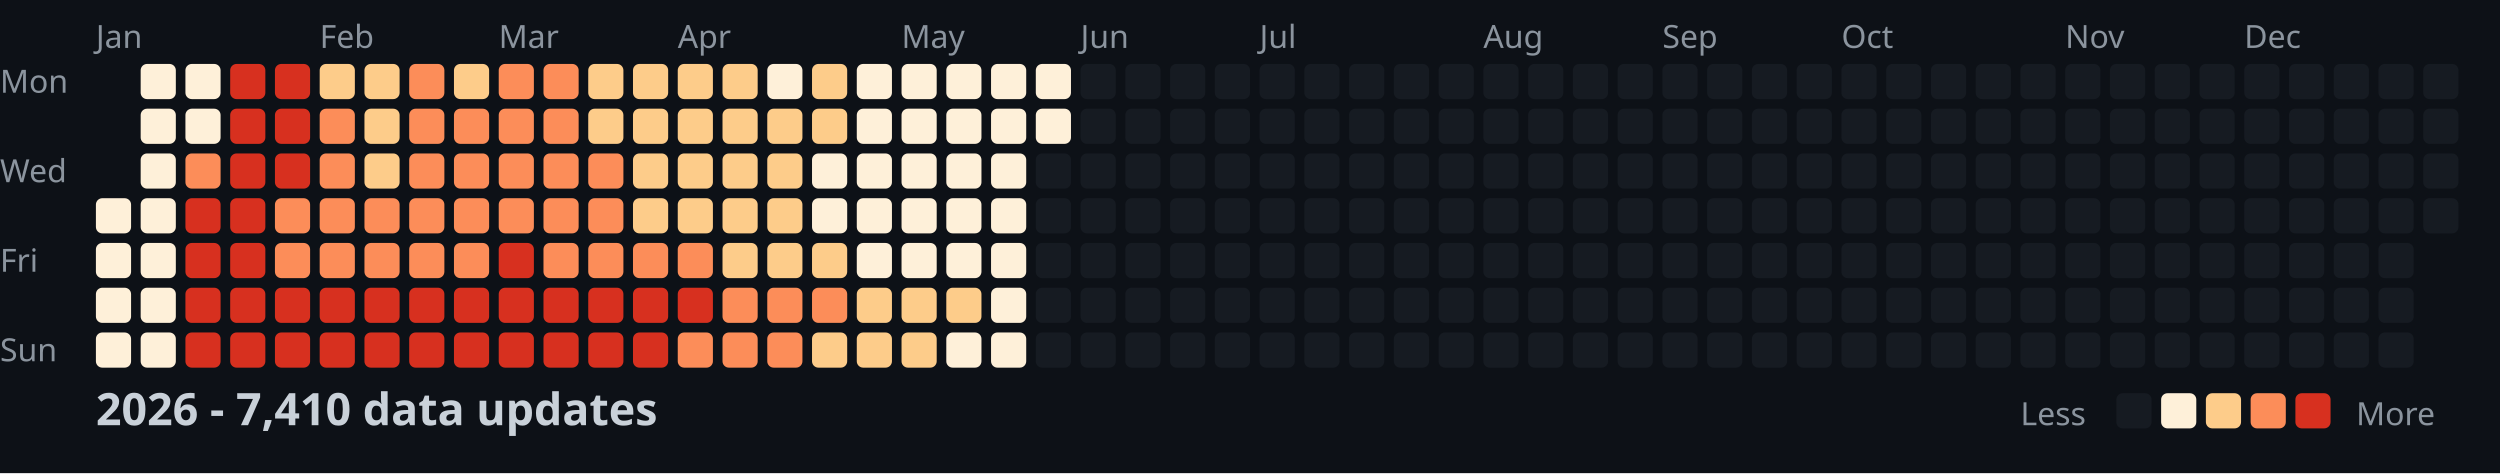
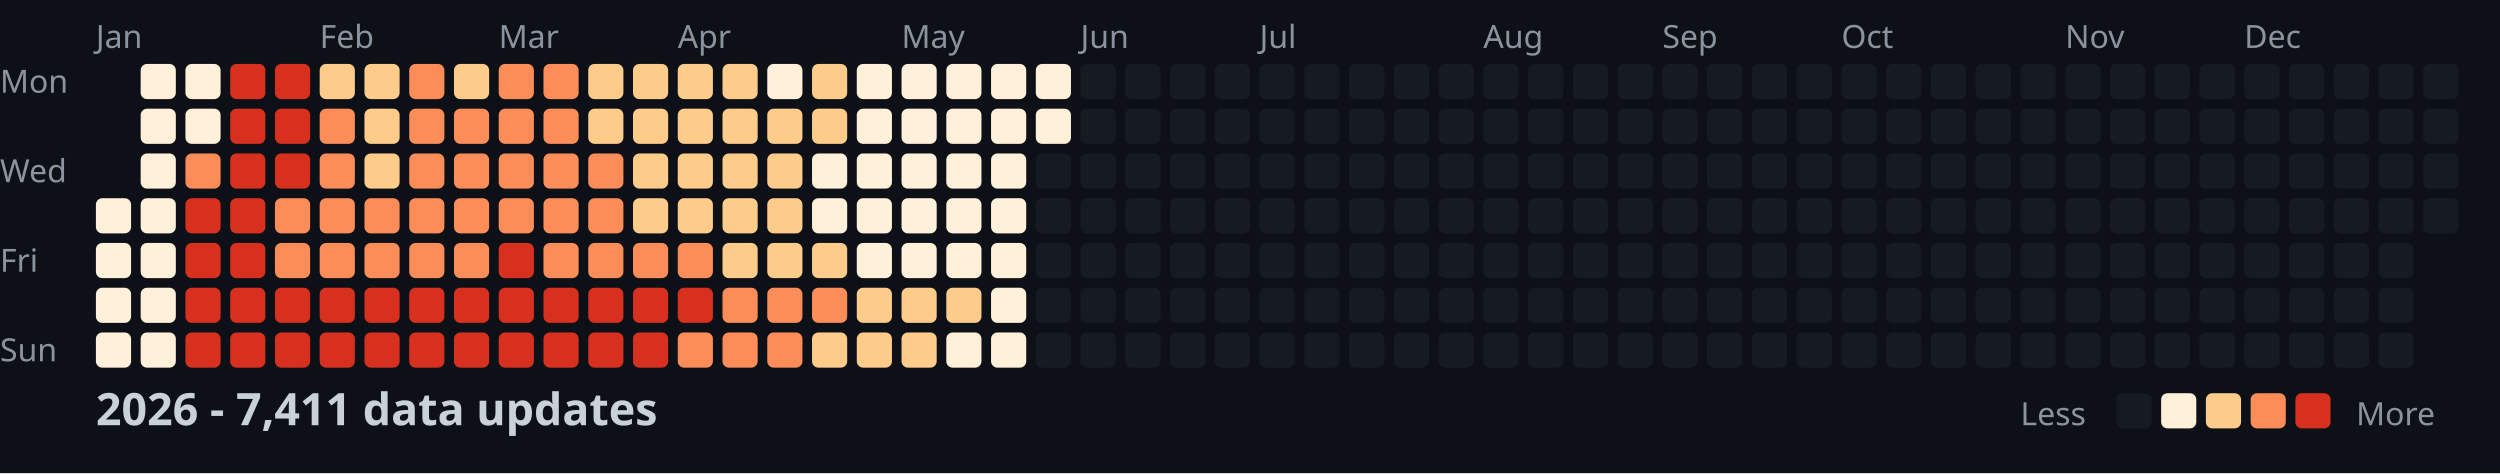
<svg xmlns="http://www.w3.org/2000/svg" width="782" height="148">
  <style>
    .month { font: 10px sans-serif; fill: #8b949e; }
    .day { font: 10px sans-serif; fill: #8b949e; }
    .title { font: bold 14px sans-serif; fill: #c9d1d9; }
    .legend { font: 10px sans-serif; fill: #8b949e; }
  </style>
  <rect width="100%" height="100%" fill="#0d1117" />
  <text x="0" y="29" class="day">Mon</text>
  <text x="0" y="57" class="day">Wed</text>
  <text x="0" y="85" class="day">Fri</text>
  <text x="0" y="113" class="day">Sun</text>
  <text x="30" y="15" class="month">Jan</text>
  <text x="100" y="15" class="month">Feb</text>
  <text x="156" y="15" class="month">Mar</text>
  <text x="212" y="15" class="month">Apr</text>
  <text x="282" y="15" class="month">May</text>
  <text x="338" y="15" class="month">Jun</text>
  <text x="394" y="15" class="month">Jul</text>
  <text x="464" y="15" class="month">Aug</text>
  <text x="520" y="15" class="month">Sep</text>
  <text x="576" y="15" class="month">Oct</text>
  <text x="646" y="15" class="month">Nov</text>
  <text x="702" y="15" class="month">Dec</text>
  <rect x="30" y="62" width="11" height="11" fill="#fef0d9" rx="2" />
  <rect x="30" y="76" width="11" height="11" fill="#fef0d9" rx="2" />
  <rect x="30" y="90" width="11" height="11" fill="#fef0d9" rx="2" />
  <rect x="30" y="104" width="11" height="11" fill="#fef0d9" rx="2" />
  <rect x="44" y="20" width="11" height="11" fill="#fef0d9" rx="2" />
  <rect x="44" y="34" width="11" height="11" fill="#fef0d9" rx="2" />
  <rect x="44" y="48" width="11" height="11" fill="#fef0d9" rx="2" />
  <rect x="44" y="62" width="11" height="11" fill="#fef0d9" rx="2" />
  <rect x="44" y="76" width="11" height="11" fill="#fef0d9" rx="2" />
  <rect x="44" y="90" width="11" height="11" fill="#fef0d9" rx="2" />
  <rect x="44" y="104" width="11" height="11" fill="#fef0d9" rx="2" />
  <rect x="58" y="20" width="11" height="11" fill="#fef0d9" rx="2" />
  <rect x="58" y="34" width="11" height="11" fill="#fef0d9" rx="2" />
  <rect x="58" y="48" width="11" height="11" fill="#fc8d59" rx="2" />
  <rect x="58" y="62" width="11" height="11" fill="#d7301f" rx="2" />
  <rect x="58" y="76" width="11" height="11" fill="#d7301f" rx="2" />
  <rect x="58" y="90" width="11" height="11" fill="#d7301f" rx="2" />
  <rect x="58" y="104" width="11" height="11" fill="#d7301f" rx="2" />
  <rect x="72" y="20" width="11" height="11" fill="#d7301f" rx="2" />
  <rect x="72" y="34" width="11" height="11" fill="#d7301f" rx="2" />
  <rect x="72" y="48" width="11" height="11" fill="#d7301f" rx="2" />
  <rect x="72" y="62" width="11" height="11" fill="#d7301f" rx="2" />
  <rect x="72" y="76" width="11" height="11" fill="#d7301f" rx="2" />
  <rect x="72" y="90" width="11" height="11" fill="#d7301f" rx="2" />
  <rect x="72" y="104" width="11" height="11" fill="#d7301f" rx="2" />
  <rect x="86" y="20" width="11" height="11" fill="#d7301f" rx="2" />
  <rect x="86" y="34" width="11" height="11" fill="#d7301f" rx="2" />
  <rect x="86" y="48" width="11" height="11" fill="#d7301f" rx="2" />
  <rect x="86" y="62" width="11" height="11" fill="#fc8d59" rx="2" />
  <rect x="86" y="76" width="11" height="11" fill="#fc8d59" rx="2" />
  <rect x="86" y="90" width="11" height="11" fill="#d7301f" rx="2" />
  <rect x="86" y="104" width="11" height="11" fill="#d7301f" rx="2" />
  <rect x="100" y="20" width="11" height="11" fill="#fdcc8a" rx="2" />
  <rect x="100" y="34" width="11" height="11" fill="#fc8d59" rx="2" />
  <rect x="100" y="48" width="11" height="11" fill="#fc8d59" rx="2" />
  <rect x="100" y="62" width="11" height="11" fill="#fc8d59" rx="2" />
  <rect x="100" y="76" width="11" height="11" fill="#fc8d59" rx="2" />
  <rect x="100" y="90" width="11" height="11" fill="#d7301f" rx="2" />
  <rect x="100" y="104" width="11" height="11" fill="#d7301f" rx="2" />
  <rect x="114" y="20" width="11" height="11" fill="#fdcc8a" rx="2" />
  <rect x="114" y="34" width="11" height="11" fill="#fdcc8a" rx="2" />
  <rect x="114" y="48" width="11" height="11" fill="#fdcc8a" rx="2" />
  <rect x="114" y="62" width="11" height="11" fill="#fc8d59" rx="2" />
  <rect x="114" y="76" width="11" height="11" fill="#fc8d59" rx="2" />
  <rect x="114" y="90" width="11" height="11" fill="#d7301f" rx="2" />
  <rect x="114" y="104" width="11" height="11" fill="#d7301f" rx="2" />
  <rect x="128" y="20" width="11" height="11" fill="#fc8d59" rx="2" />
  <rect x="128" y="34" width="11" height="11" fill="#fc8d59" rx="2" />
  <rect x="128" y="48" width="11" height="11" fill="#fc8d59" rx="2" />
  <rect x="128" y="62" width="11" height="11" fill="#fc8d59" rx="2" />
  <rect x="128" y="76" width="11" height="11" fill="#fc8d59" rx="2" />
  <rect x="128" y="90" width="11" height="11" fill="#d7301f" rx="2" />
  <rect x="128" y="104" width="11" height="11" fill="#d7301f" rx="2" />
  <rect x="142" y="20" width="11" height="11" fill="#fdcc8a" rx="2" />
  <rect x="142" y="34" width="11" height="11" fill="#fc8d59" rx="2" />
  <rect x="142" y="48" width="11" height="11" fill="#fc8d59" rx="2" />
  <rect x="142" y="62" width="11" height="11" fill="#fc8d59" rx="2" />
  <rect x="142" y="76" width="11" height="11" fill="#fc8d59" rx="2" />
  <rect x="142" y="90" width="11" height="11" fill="#d7301f" rx="2" />
  <rect x="142" y="104" width="11" height="11" fill="#d7301f" rx="2" />
  <rect x="156" y="20" width="11" height="11" fill="#fc8d59" rx="2" />
  <rect x="156" y="34" width="11" height="11" fill="#fc8d59" rx="2" />
  <rect x="156" y="48" width="11" height="11" fill="#fc8d59" rx="2" />
  <rect x="156" y="62" width="11" height="11" fill="#fc8d59" rx="2" />
  <rect x="156" y="76" width="11" height="11" fill="#d7301f" rx="2" />
  <rect x="156" y="90" width="11" height="11" fill="#d7301f" rx="2" />
  <rect x="156" y="104" width="11" height="11" fill="#d7301f" rx="2" />
  <rect x="170" y="20" width="11" height="11" fill="#fc8d59" rx="2" />
  <rect x="170" y="34" width="11" height="11" fill="#fc8d59" rx="2" />
  <rect x="170" y="48" width="11" height="11" fill="#fc8d59" rx="2" />
  <rect x="170" y="62" width="11" height="11" fill="#fc8d59" rx="2" />
  <rect x="170" y="76" width="11" height="11" fill="#fc8d59" rx="2" />
  <rect x="170" y="90" width="11" height="11" fill="#d7301f" rx="2" />
  <rect x="170" y="104" width="11" height="11" fill="#d7301f" rx="2" />
  <rect x="184" y="20" width="11" height="11" fill="#fdcc8a" rx="2" />
  <rect x="184" y="34" width="11" height="11" fill="#fdcc8a" rx="2" />
  <rect x="184" y="48" width="11" height="11" fill="#fc8d59" rx="2" />
  <rect x="184" y="62" width="11" height="11" fill="#fc8d59" rx="2" />
  <rect x="184" y="76" width="11" height="11" fill="#fc8d59" rx="2" />
  <rect x="184" y="90" width="11" height="11" fill="#d7301f" rx="2" />
  <rect x="184" y="104" width="11" height="11" fill="#d7301f" rx="2" />
  <rect x="198" y="20" width="11" height="11" fill="#fdcc8a" rx="2" />
  <rect x="198" y="34" width="11" height="11" fill="#fdcc8a" rx="2" />
  <rect x="198" y="48" width="11" height="11" fill="#fdcc8a" rx="2" />
  <rect x="198" y="62" width="11" height="11" fill="#fdcc8a" rx="2" />
  <rect x="198" y="76" width="11" height="11" fill="#fc8d59" rx="2" />
  <rect x="198" y="90" width="11" height="11" fill="#d7301f" rx="2" />
  <rect x="198" y="104" width="11" height="11" fill="#d7301f" rx="2" />
  <rect x="212" y="20" width="11" height="11" fill="#fdcc8a" rx="2" />
  <rect x="212" y="34" width="11" height="11" fill="#fdcc8a" rx="2" />
  <rect x="212" y="48" width="11" height="11" fill="#fdcc8a" rx="2" />
  <rect x="212" y="62" width="11" height="11" fill="#fdcc8a" rx="2" />
  <rect x="212" y="76" width="11" height="11" fill="#fc8d59" rx="2" />
  <rect x="212" y="90" width="11" height="11" fill="#d7301f" rx="2" />
  <rect x="212" y="104" width="11" height="11" fill="#fc8d59" rx="2" />
  <rect x="226" y="20" width="11" height="11" fill="#fdcc8a" rx="2" />
  <rect x="226" y="34" width="11" height="11" fill="#fdcc8a" rx="2" />
  <rect x="226" y="48" width="11" height="11" fill="#fdcc8a" rx="2" />
  <rect x="226" y="62" width="11" height="11" fill="#fdcc8a" rx="2" />
  <rect x="226" y="76" width="11" height="11" fill="#fdcc8a" rx="2" />
  <rect x="226" y="90" width="11" height="11" fill="#fc8d59" rx="2" />
  <rect x="226" y="104" width="11" height="11" fill="#fc8d59" rx="2" />
  <rect x="240" y="20" width="11" height="11" fill="#fef0d9" rx="2" />
  <rect x="240" y="34" width="11" height="11" fill="#fdcc8a" rx="2" />
  <rect x="240" y="48" width="11" height="11" fill="#fdcc8a" rx="2" />
  <rect x="240" y="62" width="11" height="11" fill="#fdcc8a" rx="2" />
  <rect x="240" y="76" width="11" height="11" fill="#fdcc8a" rx="2" />
  <rect x="240" y="90" width="11" height="11" fill="#fc8d59" rx="2" />
  <rect x="240" y="104" width="11" height="11" fill="#fc8d59" rx="2" />
  <rect x="254" y="20" width="11" height="11" fill="#fdcc8a" rx="2" />
  <rect x="254" y="34" width="11" height="11" fill="#fdcc8a" rx="2" />
  <rect x="254" y="48" width="11" height="11" fill="#fef0d9" rx="2" />
  <rect x="254" y="62" width="11" height="11" fill="#fef0d9" rx="2" />
  <rect x="254" y="76" width="11" height="11" fill="#fdcc8a" rx="2" />
  <rect x="254" y="90" width="11" height="11" fill="#fc8d59" rx="2" />
  <rect x="254" y="104" width="11" height="11" fill="#fdcc8a" rx="2" />
  <rect x="268" y="20" width="11" height="11" fill="#fef0d9" rx="2" />
  <rect x="268" y="34" width="11" height="11" fill="#fef0d9" rx="2" />
  <rect x="268" y="48" width="11" height="11" fill="#fef0d9" rx="2" />
  <rect x="268" y="62" width="11" height="11" fill="#fef0d9" rx="2" />
  <rect x="268" y="76" width="11" height="11" fill="#fef0d9" rx="2" />
  <rect x="268" y="90" width="11" height="11" fill="#fdcc8a" rx="2" />
  <rect x="268" y="104" width="11" height="11" fill="#fdcc8a" rx="2" />
  <rect x="282" y="20" width="11" height="11" fill="#fef0d9" rx="2" />
  <rect x="282" y="34" width="11" height="11" fill="#fef0d9" rx="2" />
  <rect x="282" y="48" width="11" height="11" fill="#fef0d9" rx="2" />
  <rect x="282" y="62" width="11" height="11" fill="#fef0d9" rx="2" />
  <rect x="282" y="76" width="11" height="11" fill="#fef0d9" rx="2" />
  <rect x="282" y="90" width="11" height="11" fill="#fdcc8a" rx="2" />
  <rect x="282" y="104" width="11" height="11" fill="#fdcc8a" rx="2" />
  <rect x="296" y="20" width="11" height="11" fill="#fef0d9" rx="2" />
  <rect x="296" y="34" width="11" height="11" fill="#fef0d9" rx="2" />
  <rect x="296" y="48" width="11" height="11" fill="#fef0d9" rx="2" />
  <rect x="296" y="62" width="11" height="11" fill="#fef0d9" rx="2" />
  <rect x="296" y="76" width="11" height="11" fill="#fef0d9" rx="2" />
  <rect x="296" y="90" width="11" height="11" fill="#fdcc8a" rx="2" />
  <rect x="296" y="104" width="11" height="11" fill="#fef0d9" rx="2" />
  <rect x="310" y="20" width="11" height="11" fill="#fef0d9" rx="2" />
  <rect x="310" y="34" width="11" height="11" fill="#fef0d9" rx="2" />
  <rect x="310" y="48" width="11" height="11" fill="#fef0d9" rx="2" />
  <rect x="310" y="62" width="11" height="11" fill="#fef0d9" rx="2" />
  <rect x="310" y="76" width="11" height="11" fill="#fef0d9" rx="2" />
  <rect x="310" y="90" width="11" height="11" fill="#fef0d9" rx="2" />
  <rect x="310" y="104" width="11" height="11" fill="#fef0d9" rx="2" />
  <rect x="324" y="20" width="11" height="11" fill="#fef0d9" rx="2" />
  <rect x="324" y="34" width="11" height="11" fill="#fef0d9" rx="2" />
  <rect x="324" y="48" width="11" height="11" fill="#161b22" rx="2" />
  <rect x="324" y="62" width="11" height="11" fill="#161b22" rx="2" />
  <rect x="324" y="76" width="11" height="11" fill="#161b22" rx="2" />
  <rect x="324" y="90" width="11" height="11" fill="#161b22" rx="2" />
  <rect x="324" y="104" width="11" height="11" fill="#161b22" rx="2" />
  <rect x="338" y="20" width="11" height="11" fill="#161b22" rx="2" />
  <rect x="338" y="34" width="11" height="11" fill="#161b22" rx="2" />
  <rect x="338" y="48" width="11" height="11" fill="#161b22" rx="2" />
  <rect x="338" y="62" width="11" height="11" fill="#161b22" rx="2" />
  <rect x="338" y="76" width="11" height="11" fill="#161b22" rx="2" />
  <rect x="338" y="90" width="11" height="11" fill="#161b22" rx="2" />
  <rect x="338" y="104" width="11" height="11" fill="#161b22" rx="2" />
  <rect x="352" y="20" width="11" height="11" fill="#161b22" rx="2" />
  <rect x="352" y="34" width="11" height="11" fill="#161b22" rx="2" />
  <rect x="352" y="48" width="11" height="11" fill="#161b22" rx="2" />
  <rect x="352" y="62" width="11" height="11" fill="#161b22" rx="2" />
  <rect x="352" y="76" width="11" height="11" fill="#161b22" rx="2" />
  <rect x="352" y="90" width="11" height="11" fill="#161b22" rx="2" />
  <rect x="352" y="104" width="11" height="11" fill="#161b22" rx="2" />
  <rect x="366" y="20" width="11" height="11" fill="#161b22" rx="2" />
  <rect x="366" y="34" width="11" height="11" fill="#161b22" rx="2" />
  <rect x="366" y="48" width="11" height="11" fill="#161b22" rx="2" />
  <rect x="366" y="62" width="11" height="11" fill="#161b22" rx="2" />
  <rect x="366" y="76" width="11" height="11" fill="#161b22" rx="2" />
  <rect x="366" y="90" width="11" height="11" fill="#161b22" rx="2" />
  <rect x="366" y="104" width="11" height="11" fill="#161b22" rx="2" />
  <rect x="380" y="20" width="11" height="11" fill="#161b22" rx="2" />
  <rect x="380" y="34" width="11" height="11" fill="#161b22" rx="2" />
  <rect x="380" y="48" width="11" height="11" fill="#161b22" rx="2" />
  <rect x="380" y="62" width="11" height="11" fill="#161b22" rx="2" />
  <rect x="380" y="76" width="11" height="11" fill="#161b22" rx="2" />
  <rect x="380" y="90" width="11" height="11" fill="#161b22" rx="2" />
  <rect x="380" y="104" width="11" height="11" fill="#161b22" rx="2" />
  <rect x="394" y="20" width="11" height="11" fill="#161b22" rx="2" />
  <rect x="394" y="34" width="11" height="11" fill="#161b22" rx="2" />
  <rect x="394" y="48" width="11" height="11" fill="#161b22" rx="2" />
  <rect x="394" y="62" width="11" height="11" fill="#161b22" rx="2" />
  <rect x="394" y="76" width="11" height="11" fill="#161b22" rx="2" />
  <rect x="394" y="90" width="11" height="11" fill="#161b22" rx="2" />
  <rect x="394" y="104" width="11" height="11" fill="#161b22" rx="2" />
  <rect x="408" y="20" width="11" height="11" fill="#161b22" rx="2" />
  <rect x="408" y="34" width="11" height="11" fill="#161b22" rx="2" />
  <rect x="408" y="48" width="11" height="11" fill="#161b22" rx="2" />
  <rect x="408" y="62" width="11" height="11" fill="#161b22" rx="2" />
  <rect x="408" y="76" width="11" height="11" fill="#161b22" rx="2" />
  <rect x="408" y="90" width="11" height="11" fill="#161b22" rx="2" />
  <rect x="408" y="104" width="11" height="11" fill="#161b22" rx="2" />
  <rect x="422" y="20" width="11" height="11" fill="#161b22" rx="2" />
  <rect x="422" y="34" width="11" height="11" fill="#161b22" rx="2" />
  <rect x="422" y="48" width="11" height="11" fill="#161b22" rx="2" />
  <rect x="422" y="62" width="11" height="11" fill="#161b22" rx="2" />
  <rect x="422" y="76" width="11" height="11" fill="#161b22" rx="2" />
  <rect x="422" y="90" width="11" height="11" fill="#161b22" rx="2" />
  <rect x="422" y="104" width="11" height="11" fill="#161b22" rx="2" />
  <rect x="436" y="20" width="11" height="11" fill="#161b22" rx="2" />
  <rect x="436" y="34" width="11" height="11" fill="#161b22" rx="2" />
  <rect x="436" y="48" width="11" height="11" fill="#161b22" rx="2" />
  <rect x="436" y="62" width="11" height="11" fill="#161b22" rx="2" />
  <rect x="436" y="76" width="11" height="11" fill="#161b22" rx="2" />
  <rect x="436" y="90" width="11" height="11" fill="#161b22" rx="2" />
  <rect x="436" y="104" width="11" height="11" fill="#161b22" rx="2" />
  <rect x="450" y="20" width="11" height="11" fill="#161b22" rx="2" />
  <rect x="450" y="34" width="11" height="11" fill="#161b22" rx="2" />
  <rect x="450" y="48" width="11" height="11" fill="#161b22" rx="2" />
  <rect x="450" y="62" width="11" height="11" fill="#161b22" rx="2" />
  <rect x="450" y="76" width="11" height="11" fill="#161b22" rx="2" />
  <rect x="450" y="90" width="11" height="11" fill="#161b22" rx="2" />
  <rect x="450" y="104" width="11" height="11" fill="#161b22" rx="2" />
  <rect x="464" y="20" width="11" height="11" fill="#161b22" rx="2" />
  <rect x="464" y="34" width="11" height="11" fill="#161b22" rx="2" />
  <rect x="464" y="48" width="11" height="11" fill="#161b22" rx="2" />
  <rect x="464" y="62" width="11" height="11" fill="#161b22" rx="2" />
  <rect x="464" y="76" width="11" height="11" fill="#161b22" rx="2" />
  <rect x="464" y="90" width="11" height="11" fill="#161b22" rx="2" />
  <rect x="464" y="104" width="11" height="11" fill="#161b22" rx="2" />
  <rect x="478" y="20" width="11" height="11" fill="#161b22" rx="2" />
  <rect x="478" y="34" width="11" height="11" fill="#161b22" rx="2" />
  <rect x="478" y="48" width="11" height="11" fill="#161b22" rx="2" />
  <rect x="478" y="62" width="11" height="11" fill="#161b22" rx="2" />
  <rect x="478" y="76" width="11" height="11" fill="#161b22" rx="2" />
  <rect x="478" y="90" width="11" height="11" fill="#161b22" rx="2" />
  <rect x="478" y="104" width="11" height="11" fill="#161b22" rx="2" />
  <rect x="492" y="20" width="11" height="11" fill="#161b22" rx="2" />
  <rect x="492" y="34" width="11" height="11" fill="#161b22" rx="2" />
  <rect x="492" y="48" width="11" height="11" fill="#161b22" rx="2" />
  <rect x="492" y="62" width="11" height="11" fill="#161b22" rx="2" />
  <rect x="492" y="76" width="11" height="11" fill="#161b22" rx="2" />
  <rect x="492" y="90" width="11" height="11" fill="#161b22" rx="2" />
  <rect x="492" y="104" width="11" height="11" fill="#161b22" rx="2" />
  <rect x="506" y="20" width="11" height="11" fill="#161b22" rx="2" />
  <rect x="506" y="34" width="11" height="11" fill="#161b22" rx="2" />
  <rect x="506" y="48" width="11" height="11" fill="#161b22" rx="2" />
  <rect x="506" y="62" width="11" height="11" fill="#161b22" rx="2" />
  <rect x="506" y="76" width="11" height="11" fill="#161b22" rx="2" />
  <rect x="506" y="90" width="11" height="11" fill="#161b22" rx="2" />
  <rect x="506" y="104" width="11" height="11" fill="#161b22" rx="2" />
  <rect x="520" y="20" width="11" height="11" fill="#161b22" rx="2" />
  <rect x="520" y="34" width="11" height="11" fill="#161b22" rx="2" />
  <rect x="520" y="48" width="11" height="11" fill="#161b22" rx="2" />
  <rect x="520" y="62" width="11" height="11" fill="#161b22" rx="2" />
  <rect x="520" y="76" width="11" height="11" fill="#161b22" rx="2" />
  <rect x="520" y="90" width="11" height="11" fill="#161b22" rx="2" />
  <rect x="520" y="104" width="11" height="11" fill="#161b22" rx="2" />
  <rect x="534" y="20" width="11" height="11" fill="#161b22" rx="2" />
  <rect x="534" y="34" width="11" height="11" fill="#161b22" rx="2" />
  <rect x="534" y="48" width="11" height="11" fill="#161b22" rx="2" />
  <rect x="534" y="62" width="11" height="11" fill="#161b22" rx="2" />
  <rect x="534" y="76" width="11" height="11" fill="#161b22" rx="2" />
  <rect x="534" y="90" width="11" height="11" fill="#161b22" rx="2" />
  <rect x="534" y="104" width="11" height="11" fill="#161b22" rx="2" />
  <rect x="548" y="20" width="11" height="11" fill="#161b22" rx="2" />
  <rect x="548" y="34" width="11" height="11" fill="#161b22" rx="2" />
  <rect x="548" y="48" width="11" height="11" fill="#161b22" rx="2" />
  <rect x="548" y="62" width="11" height="11" fill="#161b22" rx="2" />
  <rect x="548" y="76" width="11" height="11" fill="#161b22" rx="2" />
  <rect x="548" y="90" width="11" height="11" fill="#161b22" rx="2" />
  <rect x="548" y="104" width="11" height="11" fill="#161b22" rx="2" />
  <rect x="562" y="20" width="11" height="11" fill="#161b22" rx="2" />
  <rect x="562" y="34" width="11" height="11" fill="#161b22" rx="2" />
  <rect x="562" y="48" width="11" height="11" fill="#161b22" rx="2" />
  <rect x="562" y="62" width="11" height="11" fill="#161b22" rx="2" />
  <rect x="562" y="76" width="11" height="11" fill="#161b22" rx="2" />
  <rect x="562" y="90" width="11" height="11" fill="#161b22" rx="2" />
  <rect x="562" y="104" width="11" height="11" fill="#161b22" rx="2" />
  <rect x="576" y="20" width="11" height="11" fill="#161b22" rx="2" />
  <rect x="576" y="34" width="11" height="11" fill="#161b22" rx="2" />
  <rect x="576" y="48" width="11" height="11" fill="#161b22" rx="2" />
  <rect x="576" y="62" width="11" height="11" fill="#161b22" rx="2" />
  <rect x="576" y="76" width="11" height="11" fill="#161b22" rx="2" />
  <rect x="576" y="90" width="11" height="11" fill="#161b22" rx="2" />
  <rect x="576" y="104" width="11" height="11" fill="#161b22" rx="2" />
  <rect x="590" y="20" width="11" height="11" fill="#161b22" rx="2" />
  <rect x="590" y="34" width="11" height="11" fill="#161b22" rx="2" />
  <rect x="590" y="48" width="11" height="11" fill="#161b22" rx="2" />
  <rect x="590" y="62" width="11" height="11" fill="#161b22" rx="2" />
  <rect x="590" y="76" width="11" height="11" fill="#161b22" rx="2" />
  <rect x="590" y="90" width="11" height="11" fill="#161b22" rx="2" />
  <rect x="590" y="104" width="11" height="11" fill="#161b22" rx="2" />
  <rect x="604" y="20" width="11" height="11" fill="#161b22" rx="2" />
  <rect x="604" y="34" width="11" height="11" fill="#161b22" rx="2" />
  <rect x="604" y="48" width="11" height="11" fill="#161b22" rx="2" />
  <rect x="604" y="62" width="11" height="11" fill="#161b22" rx="2" />
  <rect x="604" y="76" width="11" height="11" fill="#161b22" rx="2" />
  <rect x="604" y="90" width="11" height="11" fill="#161b22" rx="2" />
  <rect x="604" y="104" width="11" height="11" fill="#161b22" rx="2" />
  <rect x="618" y="20" width="11" height="11" fill="#161b22" rx="2" />
  <rect x="618" y="34" width="11" height="11" fill="#161b22" rx="2" />
  <rect x="618" y="48" width="11" height="11" fill="#161b22" rx="2" />
  <rect x="618" y="62" width="11" height="11" fill="#161b22" rx="2" />
  <rect x="618" y="76" width="11" height="11" fill="#161b22" rx="2" />
  <rect x="618" y="90" width="11" height="11" fill="#161b22" rx="2" />
  <rect x="618" y="104" width="11" height="11" fill="#161b22" rx="2" />
  <rect x="632" y="20" width="11" height="11" fill="#161b22" rx="2" />
  <rect x="632" y="34" width="11" height="11" fill="#161b22" rx="2" />
  <rect x="632" y="48" width="11" height="11" fill="#161b22" rx="2" />
  <rect x="632" y="62" width="11" height="11" fill="#161b22" rx="2" />
  <rect x="632" y="76" width="11" height="11" fill="#161b22" rx="2" />
  <rect x="632" y="90" width="11" height="11" fill="#161b22" rx="2" />
  <rect x="632" y="104" width="11" height="11" fill="#161b22" rx="2" />
  <rect x="646" y="20" width="11" height="11" fill="#161b22" rx="2" />
  <rect x="646" y="34" width="11" height="11" fill="#161b22" rx="2" />
  <rect x="646" y="48" width="11" height="11" fill="#161b22" rx="2" />
  <rect x="646" y="62" width="11" height="11" fill="#161b22" rx="2" />
  <rect x="646" y="76" width="11" height="11" fill="#161b22" rx="2" />
  <rect x="646" y="90" width="11" height="11" fill="#161b22" rx="2" />
  <rect x="646" y="104" width="11" height="11" fill="#161b22" rx="2" />
  <rect x="660" y="20" width="11" height="11" fill="#161b22" rx="2" />
  <rect x="660" y="34" width="11" height="11" fill="#161b22" rx="2" />
  <rect x="660" y="48" width="11" height="11" fill="#161b22" rx="2" />
  <rect x="660" y="62" width="11" height="11" fill="#161b22" rx="2" />
  <rect x="660" y="76" width="11" height="11" fill="#161b22" rx="2" />
  <rect x="660" y="90" width="11" height="11" fill="#161b22" rx="2" />
  <rect x="660" y="104" width="11" height="11" fill="#161b22" rx="2" />
  <rect x="674" y="20" width="11" height="11" fill="#161b22" rx="2" />
  <rect x="674" y="34" width="11" height="11" fill="#161b22" rx="2" />
  <rect x="674" y="48" width="11" height="11" fill="#161b22" rx="2" />
  <rect x="674" y="62" width="11" height="11" fill="#161b22" rx="2" />
  <rect x="674" y="76" width="11" height="11" fill="#161b22" rx="2" />
  <rect x="674" y="90" width="11" height="11" fill="#161b22" rx="2" />
  <rect x="674" y="104" width="11" height="11" fill="#161b22" rx="2" />
  <rect x="688" y="20" width="11" height="11" fill="#161b22" rx="2" />
  <rect x="688" y="34" width="11" height="11" fill="#161b22" rx="2" />
  <rect x="688" y="48" width="11" height="11" fill="#161b22" rx="2" />
  <rect x="688" y="62" width="11" height="11" fill="#161b22" rx="2" />
  <rect x="688" y="76" width="11" height="11" fill="#161b22" rx="2" />
  <rect x="688" y="90" width="11" height="11" fill="#161b22" rx="2" />
  <rect x="688" y="104" width="11" height="11" fill="#161b22" rx="2" />
  <rect x="702" y="20" width="11" height="11" fill="#161b22" rx="2" />
  <rect x="702" y="34" width="11" height="11" fill="#161b22" rx="2" />
  <rect x="702" y="48" width="11" height="11" fill="#161b22" rx="2" />
  <rect x="702" y="62" width="11" height="11" fill="#161b22" rx="2" />
  <rect x="702" y="76" width="11" height="11" fill="#161b22" rx="2" />
  <rect x="702" y="90" width="11" height="11" fill="#161b22" rx="2" />
  <rect x="702" y="104" width="11" height="11" fill="#161b22" rx="2" />
  <rect x="716" y="20" width="11" height="11" fill="#161b22" rx="2" />
  <rect x="716" y="34" width="11" height="11" fill="#161b22" rx="2" />
  <rect x="716" y="48" width="11" height="11" fill="#161b22" rx="2" />
  <rect x="716" y="62" width="11" height="11" fill="#161b22" rx="2" />
  <rect x="716" y="76" width="11" height="11" fill="#161b22" rx="2" />
  <rect x="716" y="90" width="11" height="11" fill="#161b22" rx="2" />
  <rect x="716" y="104" width="11" height="11" fill="#161b22" rx="2" />
  <rect x="730" y="20" width="11" height="11" fill="#161b22" rx="2" />
  <rect x="730" y="34" width="11" height="11" fill="#161b22" rx="2" />
  <rect x="730" y="48" width="11" height="11" fill="#161b22" rx="2" />
  <rect x="730" y="62" width="11" height="11" fill="#161b22" rx="2" />
  <rect x="730" y="76" width="11" height="11" fill="#161b22" rx="2" />
  <rect x="730" y="90" width="11" height="11" fill="#161b22" rx="2" />
  <rect x="730" y="104" width="11" height="11" fill="#161b22" rx="2" />
  <rect x="744" y="20" width="11" height="11" fill="#161b22" rx="2" />
  <rect x="744" y="34" width="11" height="11" fill="#161b22" rx="2" />
  <rect x="744" y="48" width="11" height="11" fill="#161b22" rx="2" />
  <rect x="744" y="62" width="11" height="11" fill="#161b22" rx="2" />
  <rect x="744" y="76" width="11" height="11" fill="#161b22" rx="2" />
  <rect x="744" y="90" width="11" height="11" fill="#161b22" rx="2" />
  <rect x="744" y="104" width="11" height="11" fill="#161b22" rx="2" />
  <rect x="758" y="20" width="11" height="11" fill="#161b22" rx="2" />
  <rect x="758" y="34" width="11" height="11" fill="#161b22" rx="2" />
  <rect x="758" y="48" width="11" height="11" fill="#161b22" rx="2" />
  <rect x="758" y="62" width="11" height="11" fill="#161b22" rx="2" />
-   <text x="30" y="133" class="title">2026 - 7,410 data updates</text>
+   <text x="30" y="133" class="title">2026 - 7,411 data updates</text>
  <text x="632" y="133" class="legend">Less</text>
  <rect x="662" y="123" width="11" height="11" fill="#161b22" rx="2" />
  <rect x="676" y="123" width="11" height="11" fill="#fef0d9" rx="2" />
  <rect x="690" y="123" width="11" height="11" fill="#fdcc8a" rx="2" />
  <rect x="704" y="123" width="11" height="11" fill="#fc8d59" rx="2" />
  <rect x="718" y="123" width="11" height="11" fill="#d7301f" rx="2" />
  <text x="737" y="133" class="legend">More</text>
</svg>
